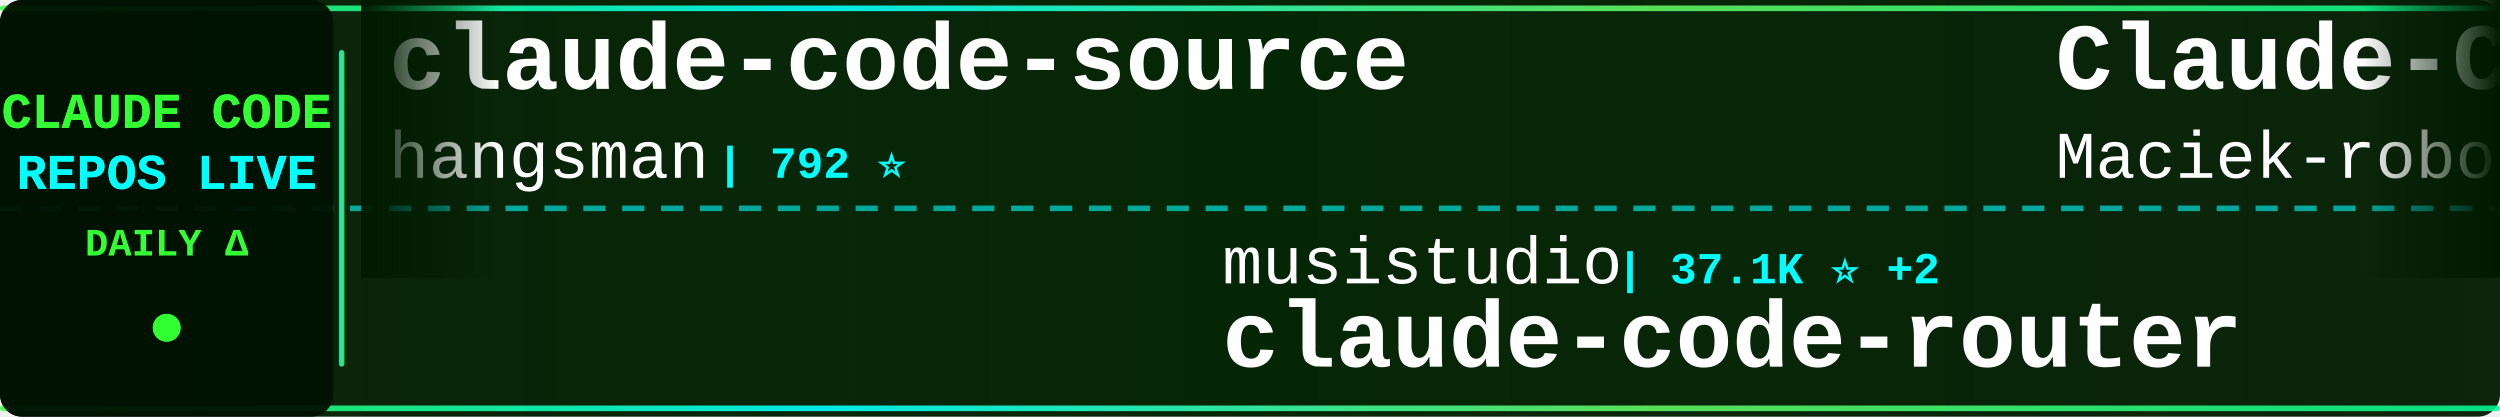
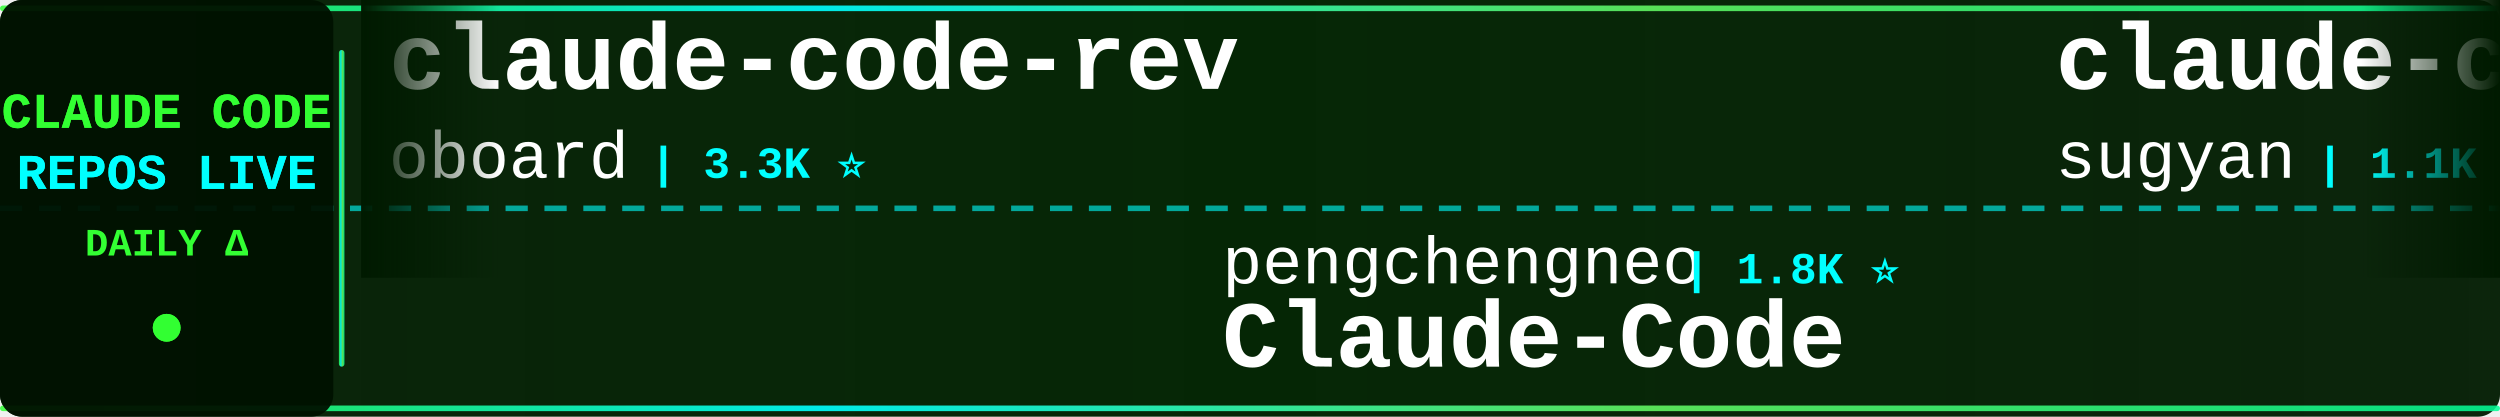
<svg xmlns="http://www.w3.org/2000/svg" width="900" height="150">
  <defs>
    <linearGradient id="tickerBg" x1="0%" y1="0%" x2="100%" y2="0%">
      <stop offset="0%" style="stop-color:#001a00;stop-opacity:0.95" />
      <stop offset="50%" style="stop-color:#002200;stop-opacity:0.98" />
      <stop offset="100%" style="stop-color:#001a00;stop-opacity:0.95" />
    </linearGradient>
    <linearGradient id="borderGrad" x1="0%" y1="0%" x2="100%" y2="0%">
      <stop offset="0%" style="stop-color:#33ff33;stop-opacity:0.85">
        <animate attributeName="stop-opacity" values="0.85;1;0.85" dur="2s" repeatCount="indefinite" />
      </stop>
      <stop offset="33%" style="stop-color:#00ffff;stop-opacity:0.9">
        <animate attributeName="stop-opacity" values="0.9;1;0.9" dur="2.2s" repeatCount="indefinite" />
      </stop>
      <stop offset="66%" style="stop-color:#66ff66;stop-opacity:0.85">
        <animate attributeName="stop-opacity" values="0.85;1;0.85" dur="1.8s" repeatCount="indefinite" />
      </stop>
      <stop offset="100%" style="stop-color:#00ff99;stop-opacity:0.85">
        <animate attributeName="stop-opacity" values="0.85;1;0.85" dur="2s" repeatCount="indefinite" />
      </stop>
    </linearGradient>
    <filter id="textGlow">
      <feGaussianBlur stdDeviation="0.1" result="coloredBlur" />
      <feMerge>
        <feMergeNode in="coloredBlur" />
        <feMergeNode in="SourceGraphic" />
      </feMerge>
    </filter>
    <filter id="metricGlow">
      <feGaussianBlur stdDeviation="0.2" result="coloredBlur" />
      <feMerge>
        <feMergeNode in="coloredBlur" />
        <feMergeNode in="SourceGraphic" />
      </feMerge>
    </filter>
    <linearGradient id="leftFade" x1="0%" y1="0%" x2="100%" y2="0%">
      <stop offset="0%" style="stop-color:#001a00;stop-opacity:1" />
      <stop offset="100%" style="stop-color:#001a00;stop-opacity:0" />
    </linearGradient>
    <linearGradient id="rightFade" x1="0%" y1="0%" x2="100%" y2="0%">
      <stop offset="0%" style="stop-color:#001a00;stop-opacity:0" />
      <stop offset="100%" style="stop-color:#001a00;stop-opacity:1" />
    </linearGradient>
  </defs>
  <rect width="900" height="150" fill="url(#tickerBg)" rx="8" />
  <rect x="0" y="2" width="900" height="2" fill="url(#borderGrad)" rx="1" />
  <rect x="0" y="146" width="900" height="2" fill="url(#borderGrad)" rx="1" />
  <line x1="0" y1="75" x2="900" y2="75" stroke="#00ffff" stroke-width="2" stroke-dasharray="8 6" opacity="0.6" />
  <rect x="0" y="0" width="120" height="150" fill="#001100" opacity="0.95" rx="8" />
  <text x="60" y="46" font-family="'Courier New', monospace" font-size="18" font-weight="bold" fill="#33ff33" text-anchor="middle" filter="url(#textGlow)">
    CLAUDE CODE
  </text>
  <text x="60" y="68" font-family="'Courier New', monospace" font-size="18" font-weight="bold" fill="#00ffff" text-anchor="middle" filter="url(#textGlow)">
    REPOS LIVE
  </text>
  <text x="60" y="92" font-family="'Courier New', monospace" font-size="14" font-weight="bold" fill="#33ff33" text-anchor="middle">
    DAILY Δ
  </text>
  <circle cx="60" cy="118" r="5" fill="#33ff33" filter="url(#metricGlow)">
    <animate attributeName="r" values="4;6;4" dur="1.5s" repeatCount="indefinite" />
    <animate attributeName="opacity" values="0.6;1;0.6" dur="1.5s" repeatCount="indefinite" />
  </circle>
  <rect x="122" y="18" width="2" height="114" fill="url(#borderGrad)" rx="1" />
  <clipPath id="tickerClip">
    <rect x="130" y="0" width="770" height="150" />
  </clipPath>
  <g clip-path="url(#tickerClip)">
    <g id="tickerItems">
      <animateTransform attributeName="transform" attributeType="XML" type="translate" from="0 0" to="-3000 0" dur="54s" repeatCount="indefinite" />
      <g transform="translate(0, 0)">
-         <text x="140" y="32" font-family="'Courier New', monospace" font-size="34" font-weight="bold" fill="#ffffff">claude-code-source</text>
-         <text x="140" y="64" font-family="'Courier New', monospace" font-size="24" font-weight="normal" fill="#ffffff" opacity="1.0">hangsman</text>
-         <text x="258" y="64" font-family="'Courier New', monospace" font-size="16" font-weight="bold" fill="#00ffff"> | 792 ⭐</text>
+         <text x="140" y="32" font-family="'Courier New', monospace" font-size="34" font-weight="bold" fill="#ffffff">claude-code-rev</text>
+         <text x="140" y="64" font-family="'Courier New', monospace" font-size="24" font-weight="normal" fill="#ffffff" opacity="1.0">oboard</text>
+         <text x="234" y="64" font-family="'Courier New', monospace" font-size="16" font-weight="bold" fill="#00ffff"> | 3.3K ⭐</text>
      </g>
      <g transform="translate(300, 0)">
-         <text x="140" y="102" font-family="'Courier New', monospace" font-size="24" font-weight="normal" fill="#ffffff" opacity="1.0">musistudio</text>
-         <text x="282" y="102" font-family="'Courier New', monospace" font-size="16" font-weight="bold" fill="#00ffff"> | 37.1K ⭐ +2</text>
-         <text x="140" y="132" font-family="'Courier New', monospace" font-size="34" font-weight="bold" fill="#ffffff">claude-code-router</text>
+         <text x="140" y="102" font-family="'Courier New', monospace" font-size="24" font-weight="normal" fill="#ffffff" opacity="1.0">pengchengneo</text>
+         <text x="306" y="102" font-family="'Courier New', monospace" font-size="16" font-weight="bold" fill="#00ffff"> | 1.8K ⭐</text>
+         <text x="140" y="132" font-family="'Courier New', monospace" font-size="34" font-weight="bold" fill="#ffffff">Claude-Code</text>
      </g>
      <g transform="translate(600, 0)">
-         <text x="140" y="32" font-family="'Courier New', monospace" font-size="34" font-weight="bold" fill="#ffffff">Claude-Code-Usage-Monito...</text>
-         <text x="140" y="64" font-family="'Courier New', monospace" font-size="24" font-weight="normal" fill="#ffffff" opacity="1.0">Maciek-roboblog</text>
-         <text x="342" y="64" font-family="'Courier New', monospace" font-size="16" font-weight="bold" fill="#00ffff"> | 8.7K ⭐ -1</text>
+         <text x="140" y="32" font-family="'Courier New', monospace" font-size="34" font-weight="bold" fill="#ffffff">claude-code-webui</text>
+         <text x="140" y="64" font-family="'Courier New', monospace" font-size="24" font-weight="normal" fill="#ffffff" opacity="1.0">sugyan</text>
+         <text x="234" y="64" font-family="'Courier New', monospace" font-size="16" font-weight="bold" fill="#00ffff"> | 1.1K ⭐</text>
      </g>
      <g transform="translate(900, 0)">
-         <text x="140" y="102" font-family="'Courier New', monospace" font-size="24" font-weight="normal" fill="#ffffff" opacity="1.0">lorryjovens-hub</text>
-         <text x="342" y="102" font-family="'Courier New', monospace" font-size="16" font-weight="bold" fill="#00ffff"> | 1.7K ⭐</text>
-         <text x="140" y="132" font-family="'Courier New', monospace" font-size="34" font-weight="bold" fill="#ffffff">claude-code-rust</text>
+         <text x="140" y="102" font-family="'Courier New', monospace" font-size="24" font-weight="normal" fill="#ffffff" opacity="1.0">RichardAtCT</text>
+         <text x="294" y="102" font-family="'Courier New', monospace" font-size="16" font-weight="bold" fill="#00ffff"> | 2.8K ⭐</text>
+         <text x="140" y="132" font-family="'Courier New', monospace" font-size="34" font-weight="bold" fill="#ffffff">claude-code-telegram</text>
      </g>
      <g transform="translate(1200, 0)">
-         <text x="140" y="32" font-family="'Courier New', monospace" font-size="34" font-weight="bold" fill="#ffffff">everything-claude-code</text>
-         <text x="140" y="64" font-family="'Courier New', monospace" font-size="24" font-weight="normal" fill="#ffffff" opacity="1.0">WorldFlowAI</text>
-         <text x="294" y="64" font-family="'Courier New', monospace" font-size="16" font-weight="bold" fill="#00ffff"> | 2.2K ⭐ +77</text>
+         <text x="140" y="32" font-family="'Courier New', monospace" font-size="34" font-weight="bold" fill="#ffffff">everything-claude-code-z...</text>
+         <text x="140" y="64" font-family="'Courier New', monospace" font-size="24" font-weight="normal" fill="#ffffff" opacity="1.0">xu-xiang</text>
+         <text x="258" y="64" font-family="'Courier New', monospace" font-size="16" font-weight="bold" fill="#00ffff"> | 1.9K ⭐</text>
      </g>
      <g transform="translate(1500, 0)">
-         <text x="140" y="102" font-family="'Courier New', monospace" font-size="24" font-weight="normal" fill="#ffffff" opacity="1.0">777genius</text>
-         <text x="270" y="102" font-family="'Courier New', monospace" font-size="16" font-weight="bold" fill="#00ffff"> | 930 ⭐</text>
-         <text x="140" y="132" font-family="'Courier New', monospace" font-size="34" font-weight="bold" fill="#ffffff">claude-code-source-code</text>
+         <text x="140" y="102" font-family="'Courier New', monospace" font-size="24" font-weight="normal" fill="#ffffff" opacity="1.0">ykdojo</text>
+         <text x="234" y="102" font-family="'Courier New', monospace" font-size="16" font-weight="bold" fill="#00ffff"> | 10.0K ⭐</text>
+         <text x="140" y="132" font-family="'Courier New', monospace" font-size="34" font-weight="bold" fill="#ffffff">claude-code-tips</text>
      </g>
      <g transform="translate(1800, 0)">
-         <text x="140" y="32" font-family="'Courier New', monospace" font-size="34" font-weight="bold" fill="#ffffff">claude-code-sourcemap</text>
-         <text x="140" y="64" font-family="'Courier New', monospace" font-size="24" font-weight="normal" fill="#ffffff" opacity="1.0">ChinaSiro</text>
-         <text x="270" y="64" font-family="'Courier New', monospace" font-size="16" font-weight="bold" fill="#00ffff"> | 9.7K ⭐ +2</text>
+         <text x="140" y="32" font-family="'Courier New', monospace" font-size="34" font-weight="bold" fill="#ffffff">edmunds-claude-code</text>
+         <text x="140" y="64" font-family="'Courier New', monospace" font-size="24" font-weight="normal" fill="#ffffff" opacity="1.0">edmund-io</text>
+         <text x="270" y="64" font-family="'Courier New', monospace" font-size="16" font-weight="bold" fill="#00ffff"> | 1.5K ⭐</text>
      </g>
      <g transform="translate(2100, 0)">
-         <text x="140" y="102" font-family="'Courier New', monospace" font-size="24" font-weight="normal" fill="#ffffff" opacity="1.0">digitalsamba</text>
-         <text x="306" y="102" font-family="'Courier New', monospace" font-size="16" font-weight="bold" fill="#00ffff"> | 2.0K ⭐ +3</text>
-         <text x="140" y="132" font-family="'Courier New', monospace" font-size="34" font-weight="bold" fill="#ffffff">claude-code-video-toolki...</text>
+         <text x="140" y="102" font-family="'Courier New', monospace" font-size="24" font-weight="normal" fill="#ffffff" opacity="1.0">fazxes</text>
+         <text x="234" y="102" font-family="'Courier New', monospace" font-size="16" font-weight="bold" fill="#00ffff"> | 236 ⭐</text>
+         <text x="140" y="132" font-family="'Courier New', monospace" font-size="34" font-weight="bold" fill="#ffffff">Claude-code</text>
      </g>
      <g transform="translate(2400, 0)">
-         <text x="140" y="32" font-family="'Courier New', monospace" font-size="34" font-weight="bold" fill="#ffffff">claude-code-settings</text>
-         <text x="140" y="64" font-family="'Courier New', monospace" font-size="24" font-weight="normal" fill="#ffffff" opacity="1.0">feiskyer</text>
-         <text x="258" y="64" font-family="'Courier New', monospace" font-size="16" font-weight="bold" fill="#00ffff"> | 1.6K ⭐</text>
+         <text x="140" y="32" font-family="'Courier New', monospace" font-size="34" font-weight="bold" fill="#ffffff">Claude-code</text>
+         <text x="140" y="64" font-family="'Courier New', monospace" font-size="24" font-weight="normal" fill="#ffffff" opacity="1.0">zstmfhy</text>
+         <text x="246" y="64" font-family="'Courier New', monospace" font-size="16" font-weight="bold" fill="#00ffff"> | 189 ⭐</text>
      </g>
      <g transform="translate(2700, 0)">
-         <text x="140" y="102" font-family="'Courier New', monospace" font-size="24" font-weight="normal" fill="#ffffff" opacity="1.0">diet103</text>
-         <text x="246" y="102" font-family="'Courier New', monospace" font-size="16" font-weight="bold" fill="#00ffff"> | 10.0K ⭐</text>
-         <text x="140" y="132" font-family="'Courier New', monospace" font-size="34" font-weight="bold" fill="#ffffff">claude-code-infrastructu...</text>
+         <text x="140" y="102" font-family="'Courier New', monospace" font-size="24" font-weight="normal" fill="#ffffff" opacity="1.0">anthropics</text>
+         <text x="282" y="102" font-family="'Courier New', monospace" font-size="16" font-weight="bold" fill="#00ffff"> | 174.5K ⭐ +43</text>
+         <text x="140" y="132" font-family="'Courier New', monospace" font-size="34" font-weight="bold" fill="#ffffff">skills</text>
      </g>
      <g transform="translate(3000, 0)">
-         <text x="140" y="32" font-family="'Courier New', monospace" font-size="34" font-weight="bold" fill="#ffffff">claude-code-source</text>
-         <text x="140" y="64" font-family="'Courier New', monospace" font-size="24" font-weight="normal" fill="#ffffff" opacity="1.0">hangsman</text>
-         <text x="258" y="64" font-family="'Courier New', monospace" font-size="16" font-weight="bold" fill="#00ffff"> | 792 ⭐</text>
+         <text x="140" y="32" font-family="'Courier New', monospace" font-size="34" font-weight="bold" fill="#ffffff">claude-code-rev</text>
+         <text x="140" y="64" font-family="'Courier New', monospace" font-size="24" font-weight="normal" fill="#ffffff" opacity="1.0">oboard</text>
+         <text x="234" y="64" font-family="'Courier New', monospace" font-size="16" font-weight="bold" fill="#00ffff"> | 3.3K ⭐</text>
      </g>
      <g transform="translate(3300, 0)">
-         <text x="140" y="102" font-family="'Courier New', monospace" font-size="24" font-weight="normal" fill="#ffffff" opacity="1.0">musistudio</text>
-         <text x="282" y="102" font-family="'Courier New', monospace" font-size="16" font-weight="bold" fill="#00ffff"> | 37.1K ⭐ +2</text>
-         <text x="140" y="132" font-family="'Courier New', monospace" font-size="34" font-weight="bold" fill="#ffffff">claude-code-router</text>
+         <text x="140" y="102" font-family="'Courier New', monospace" font-size="24" font-weight="normal" fill="#ffffff" opacity="1.0">pengchengneo</text>
+         <text x="306" y="102" font-family="'Courier New', monospace" font-size="16" font-weight="bold" fill="#00ffff"> | 1.8K ⭐</text>
+         <text x="140" y="132" font-family="'Courier New', monospace" font-size="34" font-weight="bold" fill="#ffffff">Claude-Code</text>
      </g>
      <g transform="translate(3600, 0)">
-         <text x="140" y="32" font-family="'Courier New', monospace" font-size="34" font-weight="bold" fill="#ffffff">Claude-Code-Usage-Monito...</text>
-         <text x="140" y="64" font-family="'Courier New', monospace" font-size="24" font-weight="normal" fill="#ffffff" opacity="1.0">Maciek-roboblog</text>
-         <text x="342" y="64" font-family="'Courier New', monospace" font-size="16" font-weight="bold" fill="#00ffff"> | 8.7K ⭐ -1</text>
+         <text x="140" y="32" font-family="'Courier New', monospace" font-size="34" font-weight="bold" fill="#ffffff">claude-code-webui</text>
+         <text x="140" y="64" font-family="'Courier New', monospace" font-size="24" font-weight="normal" fill="#ffffff" opacity="1.0">sugyan</text>
+         <text x="234" y="64" font-family="'Courier New', monospace" font-size="16" font-weight="bold" fill="#00ffff"> | 1.1K ⭐</text>
      </g>
      <g transform="translate(3900, 0)">
-         <text x="140" y="102" font-family="'Courier New', monospace" font-size="24" font-weight="normal" fill="#ffffff" opacity="1.0">lorryjovens-hub</text>
-         <text x="342" y="102" font-family="'Courier New', monospace" font-size="16" font-weight="bold" fill="#00ffff"> | 1.7K ⭐</text>
-         <text x="140" y="132" font-family="'Courier New', monospace" font-size="34" font-weight="bold" fill="#ffffff">claude-code-rust</text>
+         <text x="140" y="102" font-family="'Courier New', monospace" font-size="24" font-weight="normal" fill="#ffffff" opacity="1.0">RichardAtCT</text>
+         <text x="294" y="102" font-family="'Courier New', monospace" font-size="16" font-weight="bold" fill="#00ffff"> | 2.8K ⭐</text>
+         <text x="140" y="132" font-family="'Courier New', monospace" font-size="34" font-weight="bold" fill="#ffffff">claude-code-telegram</text>
      </g>
    </g>
  </g>
  <rect x="130" y="0" width="50" height="100" fill="url(#leftFade)" />
  <rect x="850" y="0" width="50" height="100" fill="url(#rightFade)" />
</svg>
